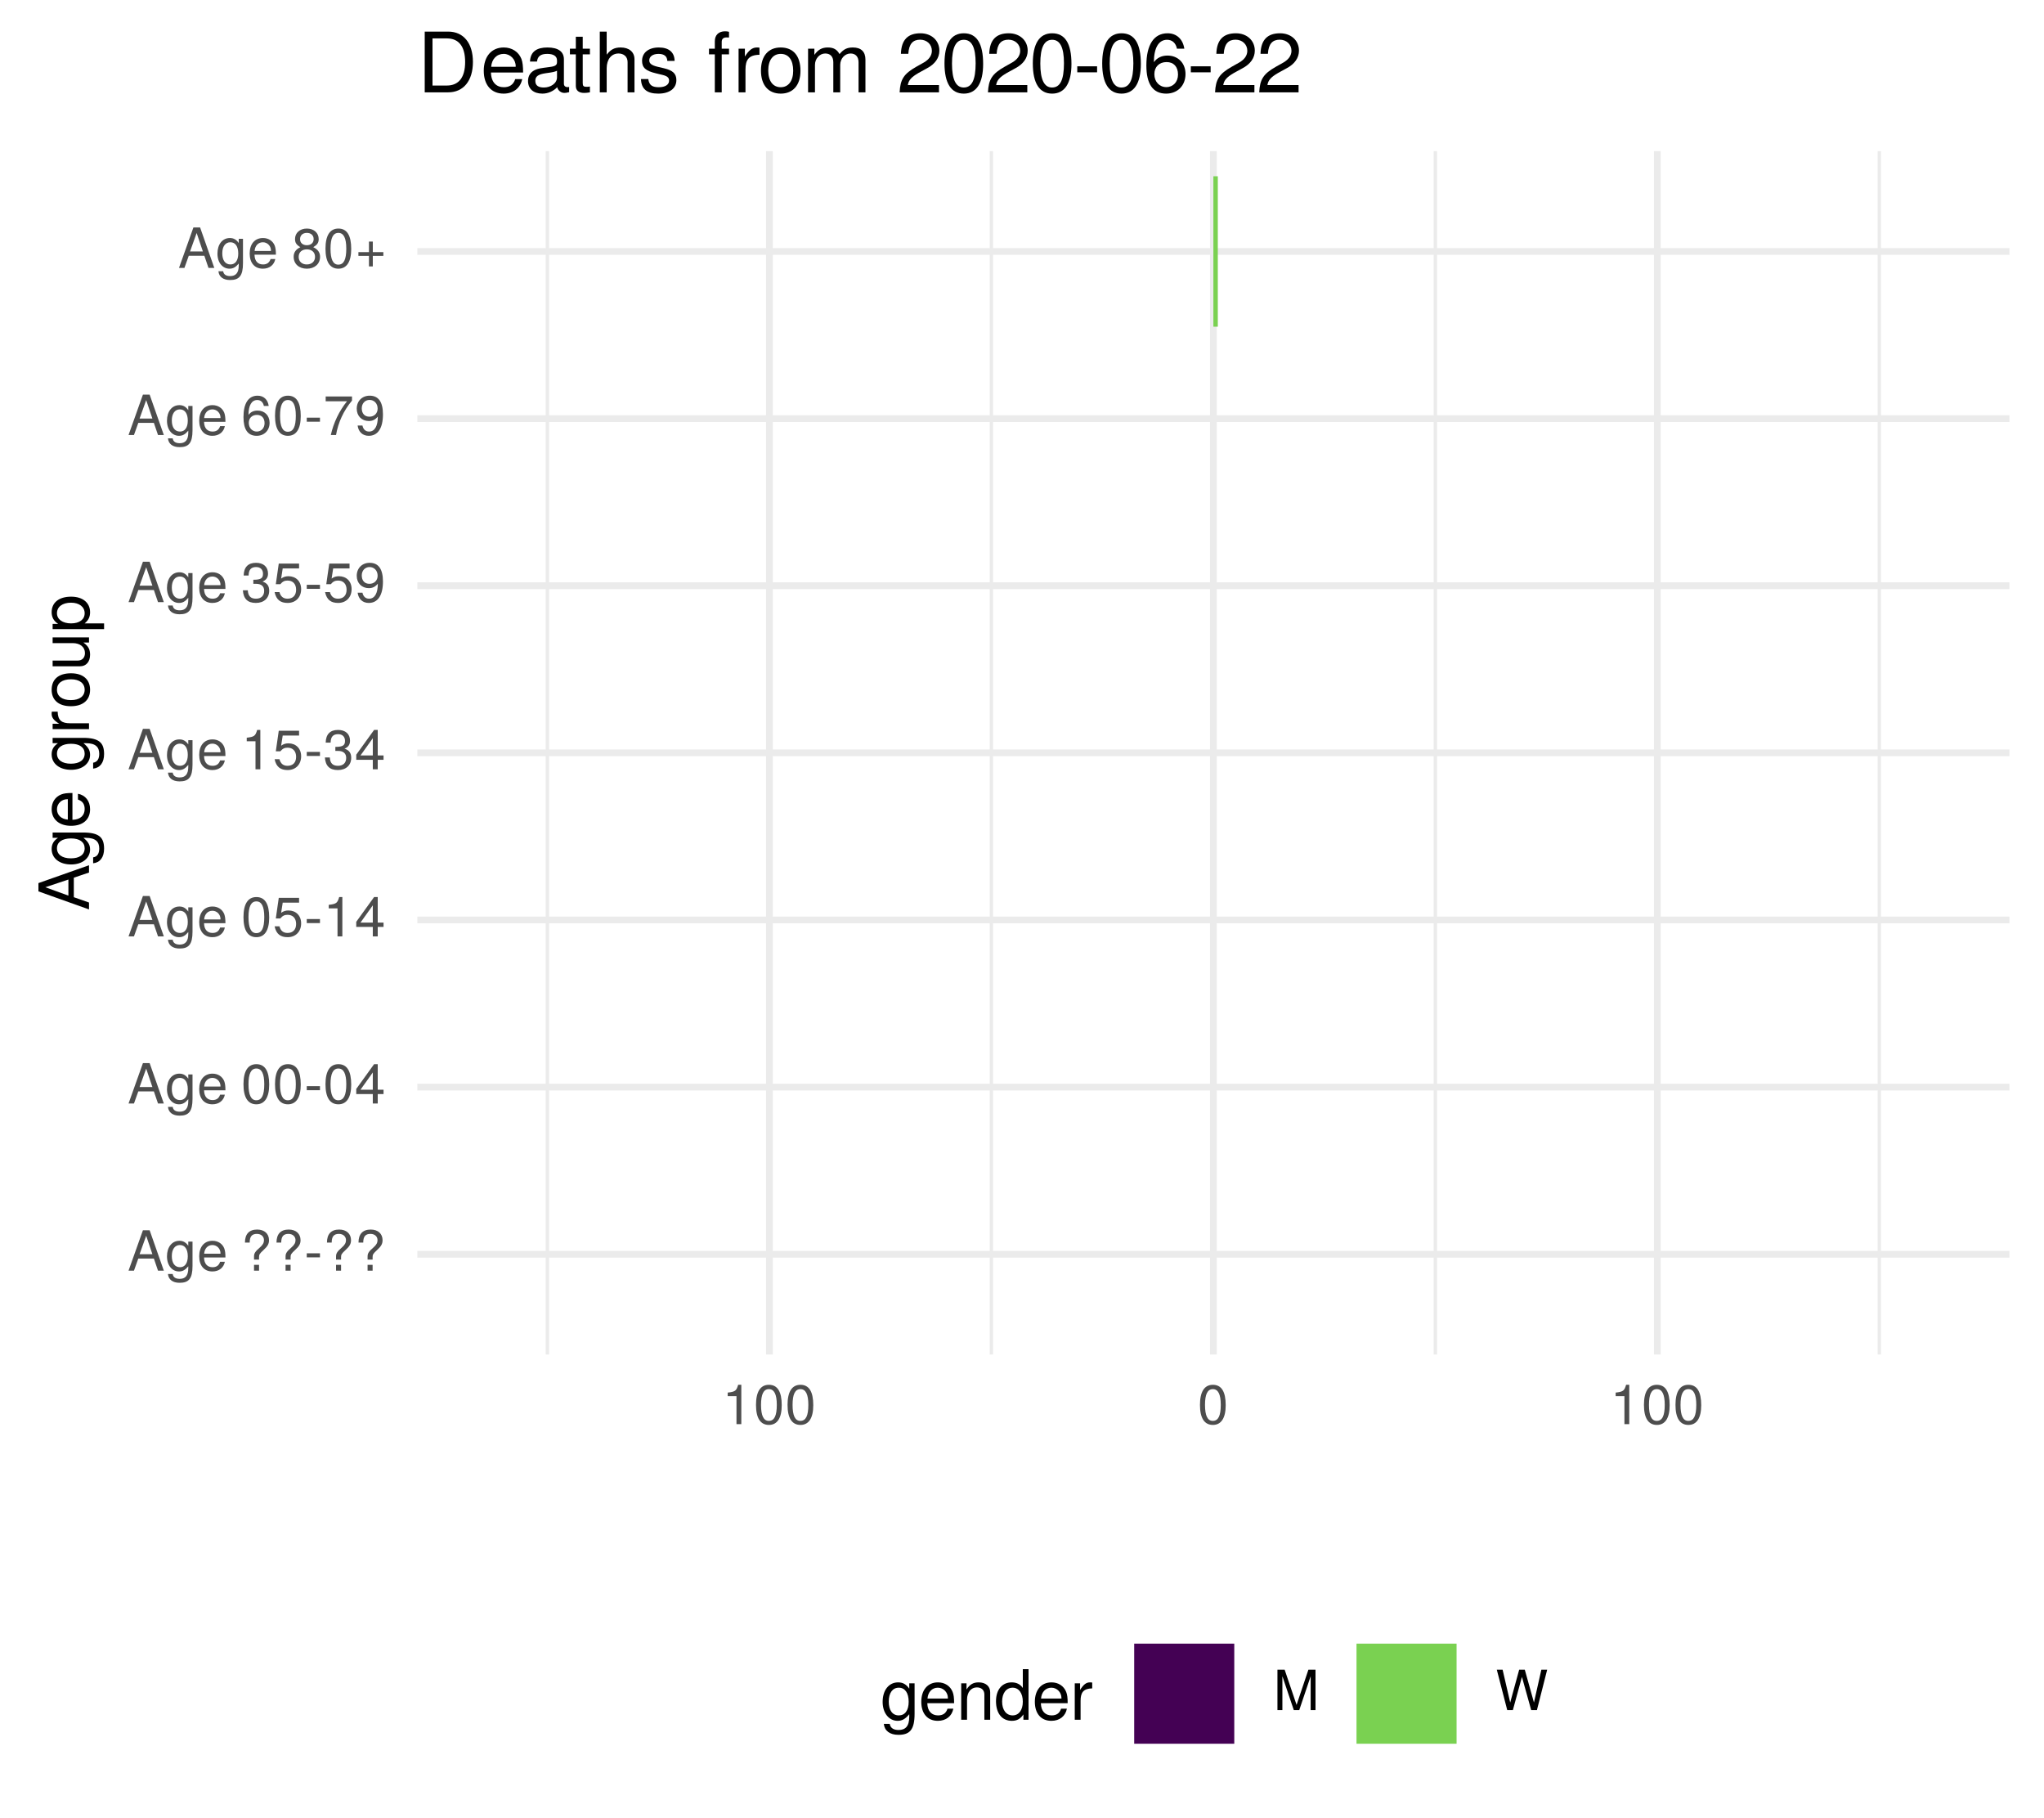
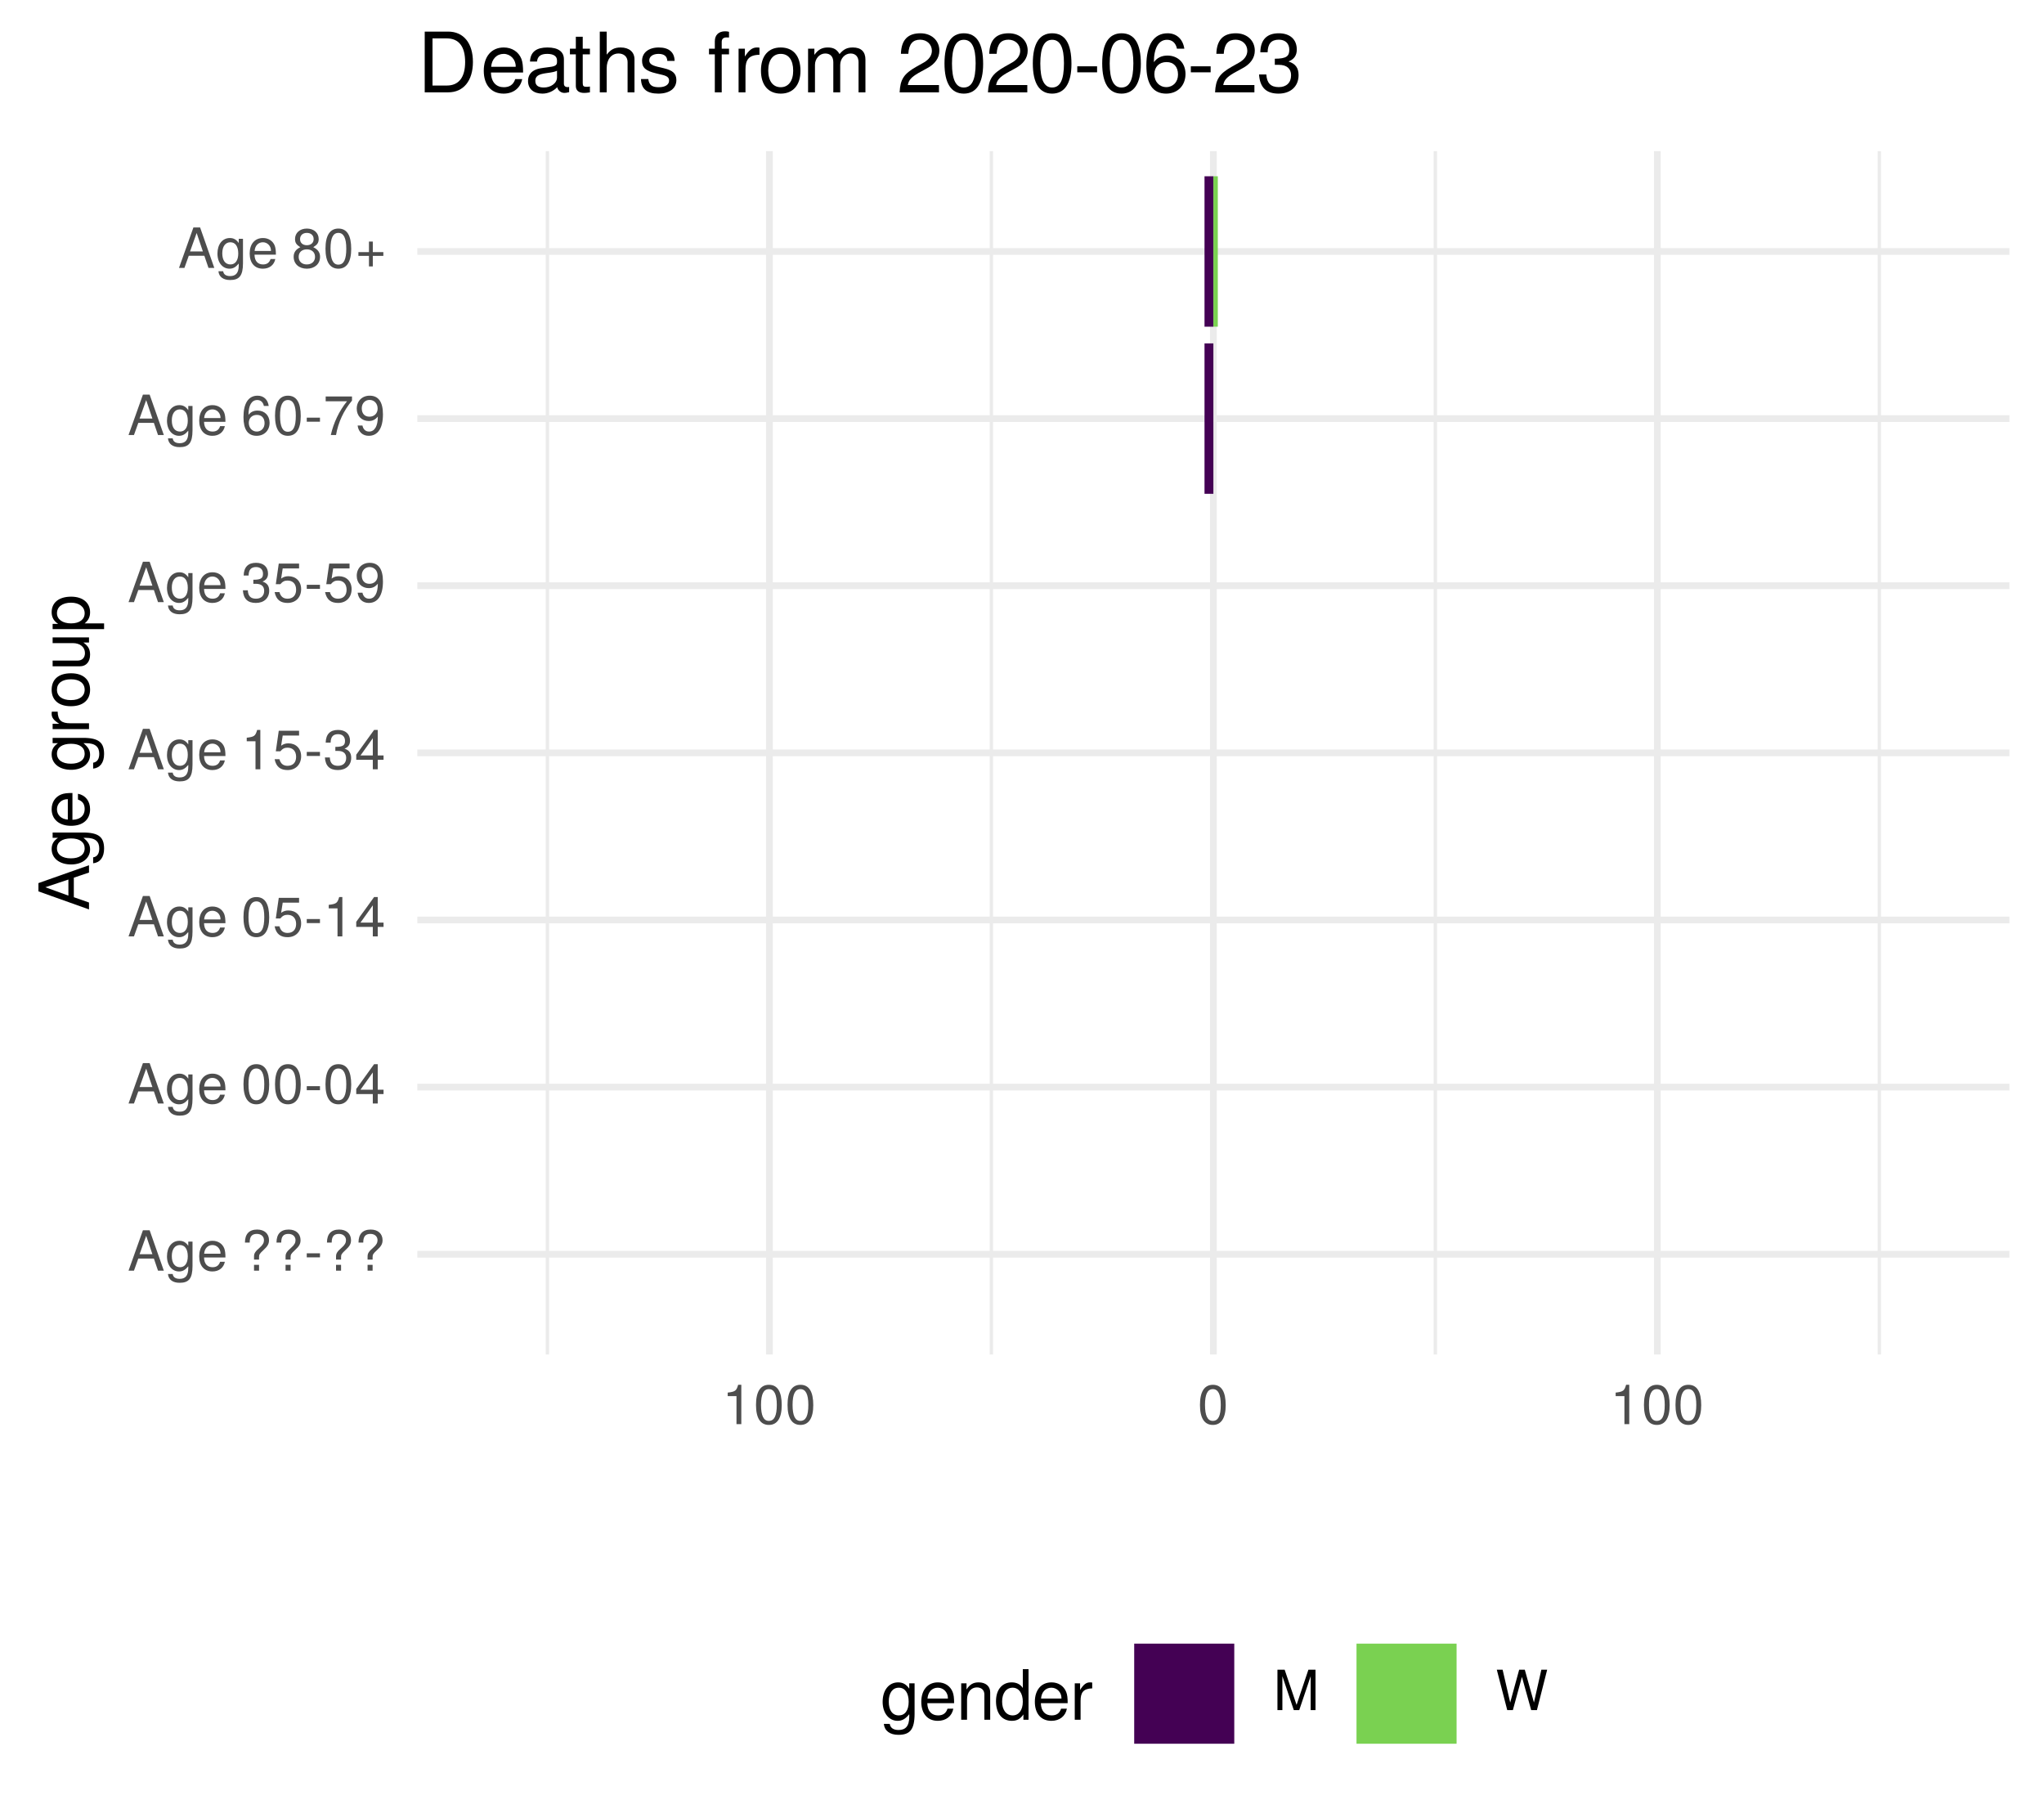
<svg xmlns="http://www.w3.org/2000/svg" xmlns:xlink="http://www.w3.org/1999/xlink" width="324pt" height="288pt" viewBox="0 0 324 288" version="1.1">
  <defs>
    <g>
      <symbol overflow="visible" id="glyph0-0">
        <path style="stroke:none;" d="" />
      </symbol>
      <symbol overflow="visible" id="glyph0-1">
        <path style="stroke:none;" d="M 5.75 0 L 3.5 -6.406 L 2.438 -6.406 L 0.156 0 L 1.016 0 L 1.703 -1.922 L 4.172 -1.922 L 4.828 0 Z M 3.938 -2.609 L 1.906 -2.609 L 2.953 -5.531 Z M 3.938 -2.609 " />
      </symbol>
      <symbol overflow="visible" id="glyph0-2">
        <path style="stroke:none;" d="M 4.297 -0.75 L 4.297 -4.609 L 3.625 -4.609 L 3.625 -3.938 C 3.25 -4.484 2.812 -4.734 2.219 -4.734 C 1.047 -4.734 0.25 -3.75 0.25 -2.266 C 0.25 -0.812 1.078 0.125 2.156 0.125 C 2.734 0.125 3.141 -0.109 3.625 -0.688 L 3.625 -0.391 C 3.625 0.828 3.125 1.297 2.266 1.297 C 1.688 1.297 1.234 1.094 1.156 0.531 L 0.406 0.531 C 0.484 1.406 1.156 1.922 2.25 1.922 C 3.688 1.922 4.297 1.281 4.297 -0.75 Z M 3.547 -2.281 C 3.547 -1.172 3.078 -0.547 2.312 -0.547 C 1.5 -0.547 1.016 -1.188 1.016 -2.312 C 1.016 -3.406 1.516 -4.062 2.297 -4.062 C 3.094 -4.062 3.547 -3.391 3.547 -2.281 Z M 3.547 -2.281 " />
      </symbol>
      <symbol overflow="visible" id="glyph0-3">
        <path style="stroke:none;" d="M 4.516 -2.094 C 4.516 -2.766 4.453 -3.188 4.328 -3.531 C 4.031 -4.281 3.328 -4.734 2.469 -4.734 C 1.172 -4.734 0.359 -3.797 0.359 -2.281 C 0.359 -0.766 1.156 0.125 2.453 0.125 C 3.5 0.125 4.234 -0.469 4.422 -1.406 L 3.672 -1.406 C 3.469 -0.797 3.062 -0.547 2.469 -0.547 C 1.703 -0.547 1.141 -1.031 1.125 -2.094 Z M 3.734 -2.75 C 3.734 -2.75 3.734 -2.703 3.719 -2.688 L 1.141 -2.688 C 1.203 -3.516 1.719 -4.062 2.453 -4.062 C 3.172 -4.062 3.734 -3.469 3.734 -2.75 Z M 3.734 -2.75 " />
      </symbol>
      <symbol overflow="visible" id="glyph0-4">
        <path style="stroke:none;" d="" />
      </symbol>
      <symbol overflow="visible" id="glyph0-5">
        <path style="stroke:none;" d="M 4.422 -4.828 C 4.422 -5.859 3.688 -6.516 2.547 -6.516 C 1.281 -6.516 0.609 -5.812 0.609 -4.453 L 1.359 -4.453 C 1.359 -5.422 1.719 -5.828 2.5 -5.828 C 3.172 -5.828 3.625 -5.422 3.625 -4.828 C 3.625 -4.422 3.438 -4.078 2.969 -3.672 C 2.453 -3.203 2.453 -3.203 2.297 -3 C 2.109 -2.75 2.047 -2.547 2.047 -2.234 L 2.047 -1.75 L 2.844 -1.75 L 2.844 -2.156 C 2.844 -2.547 2.938 -2.703 3.531 -3.25 C 4.203 -3.859 4.422 -4.25 4.422 -4.828 Z M 2.844 0 L 2.844 -0.922 L 2.047 -0.922 L 2.047 0 Z M 2.844 0 " />
      </symbol>
      <symbol overflow="visible" id="glyph0-6">
        <path style="stroke:none;" d="M 2.5 -2.109 L 2.5 -2.75 L 0.406 -2.75 L 0.406 -2.109 Z M 2.5 -2.109 " />
      </symbol>
      <symbol overflow="visible" id="glyph0-7">
        <path style="stroke:none;" d="M 4.453 -3 C 4.453 -5.156 3.781 -6.234 2.422 -6.234 C 1.078 -6.234 0.375 -5.141 0.375 -3.047 C 0.375 -0.953 1.078 0.125 2.422 0.125 C 3.734 0.125 4.453 -0.953 4.453 -3 Z M 3.672 -3.062 C 3.672 -1.297 3.266 -0.516 2.406 -0.516 C 1.578 -0.516 1.172 -1.344 1.172 -3.047 C 1.172 -4.75 1.578 -5.547 2.422 -5.547 C 3.25 -5.547 3.672 -4.734 3.672 -3.062 Z M 3.672 -3.062 " />
      </symbol>
      <symbol overflow="visible" id="glyph0-8">
        <path style="stroke:none;" d="M 4.578 -1.5 L 4.578 -2.188 L 3.656 -2.188 L 3.656 -6.234 L 3.078 -6.234 L 0.25 -2.312 L 0.25 -1.5 L 2.875 -1.5 L 2.875 0 L 3.656 0 L 3.656 -1.5 Z M 2.875 -2.188 L 0.922 -2.188 L 2.875 -4.922 Z M 2.875 -2.188 " />
      </symbol>
      <symbol overflow="visible" id="glyph0-9">
        <path style="stroke:none;" d="M 4.516 -2.062 C 4.516 -3.297 3.688 -4.109 2.5 -4.109 C 2.062 -4.109 1.703 -4 1.344 -3.734 L 1.594 -5.344 L 4.188 -5.344 L 4.188 -6.109 L 0.969 -6.109 L 0.5 -2.844 L 1.219 -2.844 C 1.578 -3.266 1.875 -3.422 2.359 -3.422 C 3.188 -3.422 3.719 -2.891 3.719 -1.969 C 3.719 -1.062 3.203 -0.547 2.359 -0.547 C 1.688 -0.547 1.266 -0.891 1.078 -1.594 L 0.312 -1.594 C 0.562 -0.359 1.266 0.125 2.375 0.125 C 3.641 0.125 4.516 -0.75 4.516 -2.062 Z M 4.516 -2.062 " />
      </symbol>
      <symbol overflow="visible" id="glyph0-10">
        <path style="stroke:none;" d="M 3.047 0 L 3.047 -6.234 L 2.547 -6.234 C 2.266 -5.281 2.094 -5.141 0.891 -5 L 0.891 -4.438 L 2.281 -4.438 L 2.281 0 Z M 3.047 0 " />
      </symbol>
      <symbol overflow="visible" id="glyph0-11">
        <path style="stroke:none;" d="M 4.453 -1.812 C 4.453 -2.562 4.141 -3.016 3.391 -3.266 C 3.969 -3.5 4.266 -3.891 4.266 -4.516 C 4.266 -5.594 3.547 -6.234 2.359 -6.234 C 1.109 -6.234 0.438 -5.547 0.406 -4.219 L 1.188 -4.219 C 1.203 -5.141 1.578 -5.562 2.375 -5.562 C 3.062 -5.562 3.469 -5.156 3.469 -4.5 C 3.469 -3.828 3.188 -3.547 1.938 -3.547 L 1.938 -2.906 L 2.359 -2.906 C 3.219 -2.906 3.656 -2.5 3.656 -1.797 C 3.656 -1.016 3.172 -0.547 2.359 -0.547 C 1.516 -0.547 1.109 -0.969 1.062 -1.875 L 0.281 -1.875 C 0.375 -0.5 1.062 0.125 2.344 0.125 C 3.625 0.125 4.453 -0.641 4.453 -1.812 Z M 4.453 -1.812 " />
      </symbol>
      <symbol overflow="visible" id="glyph0-12">
        <path style="stroke:none;" d="M 4.484 -3.266 C 4.484 -5.219 3.797 -6.234 2.375 -6.234 C 1.188 -6.234 0.328 -5.391 0.328 -4.172 C 0.328 -3.016 1.125 -2.219 2.25 -2.219 C 2.844 -2.219 3.266 -2.438 3.672 -2.922 C 3.672 -1.406 3.172 -0.547 2.281 -0.547 C 1.734 -0.547 1.359 -0.891 1.234 -1.5 L 0.469 -1.5 C 0.609 -0.469 1.281 0.125 2.234 0.125 C 3.688 0.125 4.484 -1.109 4.484 -3.266 Z M 3.641 -4.188 C 3.641 -3.422 3.094 -2.906 2.344 -2.906 C 1.594 -2.906 1.125 -3.391 1.125 -4.234 C 1.125 -5.016 1.656 -5.562 2.359 -5.562 C 3.094 -5.562 3.641 -5 3.641 -4.188 Z M 3.641 -4.188 " />
      </symbol>
      <symbol overflow="visible" id="glyph0-13">
        <path style="stroke:none;" d="M 4.516 -1.938 C 4.516 -3.094 3.719 -3.875 2.609 -3.875 C 1.984 -3.875 1.5 -3.641 1.172 -3.188 C 1.172 -4.703 1.672 -5.547 2.562 -5.547 C 3.109 -5.547 3.484 -5.203 3.609 -4.609 L 4.375 -4.609 C 4.234 -5.625 3.562 -6.234 2.609 -6.234 C 1.156 -6.234 0.375 -5.016 0.375 -2.844 C 0.375 -0.891 1.047 0.125 2.469 0.125 C 3.656 0.125 4.516 -0.719 4.516 -1.938 Z M 3.719 -1.875 C 3.719 -1.094 3.188 -0.547 2.484 -0.547 C 1.766 -0.547 1.219 -1.125 1.219 -1.922 C 1.219 -2.688 1.734 -3.188 2.5 -3.188 C 3.25 -3.188 3.719 -2.703 3.719 -1.875 Z M 3.719 -1.875 " />
      </symbol>
      <symbol overflow="visible" id="glyph0-14">
        <path style="stroke:none;" d="M 4.578 -5.453 L 4.578 -6.109 L 0.406 -6.109 L 0.406 -5.344 L 3.781 -5.344 C 2.531 -3.781 1.656 -1.953 1.219 0 L 2.047 0 C 2.391 -2.016 3.266 -3.891 4.578 -5.453 Z M 4.578 -5.453 " />
      </symbol>
      <symbol overflow="visible" id="glyph0-15">
        <path style="stroke:none;" d="M 4.516 -1.766 C 4.516 -2.453 4.156 -2.938 3.438 -3.281 C 4.078 -3.672 4.297 -3.984 4.297 -4.578 C 4.297 -5.547 3.531 -6.234 2.422 -6.234 C 1.312 -6.234 0.547 -5.547 0.547 -4.578 C 0.547 -4 0.75 -3.672 1.391 -3.281 C 0.672 -2.938 0.328 -2.453 0.328 -1.766 C 0.328 -0.625 1.188 0.125 2.422 0.125 C 3.656 0.125 4.516 -0.625 4.516 -1.766 Z M 3.5 -4.562 C 3.5 -3.969 3.062 -3.594 2.422 -3.594 C 1.766 -3.594 1.344 -3.969 1.344 -4.562 C 1.344 -5.156 1.766 -5.547 2.422 -5.547 C 3.078 -5.547 3.5 -5.156 3.5 -4.562 Z M 3.719 -1.75 C 3.719 -1.016 3.188 -0.547 2.406 -0.547 C 1.641 -0.547 1.125 -1.016 1.125 -1.75 C 1.125 -2.484 1.641 -2.938 2.422 -2.938 C 3.188 -2.938 3.719 -2.484 3.719 -1.75 Z M 3.719 -1.75 " />
      </symbol>
      <symbol overflow="visible" id="glyph0-16">
        <path style="stroke:none;" d="M 4.547 -1.906 L 4.547 -2.5 L 2.875 -2.5 L 2.875 -4.172 L 2.266 -4.172 L 2.266 -2.5 L 0.594 -2.5 L 0.594 -1.906 L 2.266 -1.906 L 2.266 -0.234 L 2.875 -0.234 L 2.875 -1.906 Z M 4.547 -1.906 " />
      </symbol>
      <symbol overflow="visible" id="glyph0-17">
        <path style="stroke:none;" d="M 6.688 0 L 6.688 -6.406 L 5.562 -6.406 L 3.688 -0.828 L 1.797 -6.406 L 0.656 -6.406 L 0.656 0 L 1.438 0 L 1.438 -5.375 L 3.25 0 L 4.109 0 L 5.922 -5.375 L 5.922 0 Z M 6.688 0 " />
      </symbol>
      <symbol overflow="visible" id="glyph0-18">
        <path style="stroke:none;" d="M 8.172 -6.406 L 7.25 -6.406 L 6.078 -1.203 L 4.625 -6.406 L 3.734 -6.406 L 2.312 -1.203 L 1.109 -6.406 L 0.188 -6.406 L 1.844 0 L 2.734 0 L 4.172 -5.266 L 5.641 0 L 6.547 0 Z M 8.172 -6.406 " />
      </symbol>
      <symbol overflow="visible" id="glyph1-0">
        <path style="stroke:none;" d="" />
      </symbol>
      <symbol overflow="visible" id="glyph1-1">
        <path style="stroke:none;" d="M 0 -7.188 L -8.016 -4.359 L -8.016 -3.047 L 0 -0.188 L 0 -1.281 L -2.406 -2.125 L -2.406 -5.219 L 0 -6.031 Z M -3.266 -4.922 L -3.266 -2.375 L -6.922 -3.703 Z M -3.266 -4.922 " />
      </symbol>
      <symbol overflow="visible" id="glyph1-2">
        <path style="stroke:none;" d="M -0.953 -5.375 L -5.766 -5.375 L -5.766 -4.531 L -4.922 -4.531 C -5.609 -4.062 -5.922 -3.516 -5.922 -2.766 C -5.922 -1.312 -4.703 -0.312 -2.828 -0.312 C -1.016 -0.312 0.172 -1.344 0.172 -2.688 C 0.172 -3.422 -0.141 -3.922 -0.875 -4.531 L -0.484 -4.531 C 1.047 -4.531 1.625 -3.906 1.625 -2.844 C 1.625 -2.109 1.359 -1.547 0.656 -1.438 L 0.656 -0.5 C 1.75 -0.609 2.391 -1.453 2.391 -2.812 C 2.391 -4.609 1.594 -5.375 -0.953 -5.375 Z M -2.844 -4.438 C -1.469 -4.438 -0.688 -3.844 -0.688 -2.875 C -0.688 -1.875 -1.484 -1.281 -2.875 -1.281 C -4.266 -1.281 -5.078 -1.891 -5.078 -2.875 C -5.078 -3.859 -4.25 -4.438 -2.844 -4.438 Z M -2.844 -4.438 " />
      </symbol>
      <symbol overflow="visible" id="glyph1-3">
        <path style="stroke:none;" d="M -2.625 -5.641 C -3.453 -5.641 -3.984 -5.578 -4.406 -5.406 C -5.359 -5.031 -5.922 -4.156 -5.922 -3.078 C -5.922 -1.469 -4.734 -0.438 -2.844 -0.438 C -0.953 -0.438 0.172 -1.438 0.172 -3.062 C 0.172 -4.375 -0.578 -5.297 -1.75 -5.516 L -1.75 -4.594 C -0.984 -4.344 -0.688 -3.828 -0.688 -3.094 C -0.688 -2.141 -1.297 -1.422 -2.625 -1.391 Z M -3.438 -4.656 C -3.438 -4.656 -3.391 -4.656 -3.359 -4.656 L -3.359 -1.422 C -4.391 -1.5 -5.078 -2.141 -5.078 -3.062 C -5.078 -3.969 -4.328 -4.656 -3.438 -4.656 Z M -3.438 -4.656 " />
      </symbol>
      <symbol overflow="visible" id="glyph1-4">
        <path style="stroke:none;" d="" />
      </symbol>
      <symbol overflow="visible" id="glyph1-5">
        <path style="stroke:none;" d="M -4.969 -3.531 L -5.891 -3.531 C -5.922 -3.375 -5.922 -3.297 -5.922 -3.172 C -5.922 -2.578 -5.578 -2.141 -4.719 -1.609 L -5.766 -1.609 L -5.766 -0.766 L 0 -0.766 L 0 -1.688 L -2.984 -1.688 C -4.297 -1.688 -4.938 -2.109 -4.969 -3.531 Z M -4.969 -3.531 " />
      </symbol>
      <symbol overflow="visible" id="glyph1-6">
        <path style="stroke:none;" d="M -2.844 -5.609 C -4.828 -5.609 -5.922 -4.656 -5.922 -2.984 C -5.922 -1.375 -4.812 -0.391 -2.875 -0.391 C -0.953 -0.391 0.172 -1.359 0.172 -3 C 0.172 -4.625 -0.953 -5.609 -2.844 -5.609 Z M -2.844 -4.656 C -1.5 -4.656 -0.688 -4.016 -0.688 -3 C -0.688 -1.984 -1.484 -1.359 -2.875 -1.359 C -4.266 -1.359 -5.078 -1.984 -5.078 -3 C -5.078 -4.031 -4.281 -4.656 -2.844 -4.656 Z M -2.844 -4.656 " />
      </symbol>
      <symbol overflow="visible" id="glyph1-7">
        <path style="stroke:none;" d="M 0 -5.297 L -5.766 -5.297 L -5.766 -4.391 L -2.578 -4.391 C -1.406 -4.391 -0.641 -3.766 -0.641 -2.812 C -0.641 -2.094 -1.078 -1.625 -1.766 -1.625 L -5.766 -1.625 L -5.766 -0.719 L -1.406 -0.719 C -0.453 -0.719 0.172 -1.438 0.172 -2.547 C 0.172 -3.406 -0.125 -3.938 -0.891 -4.484 L 0 -4.484 Z M 0 -5.297 " />
      </symbol>
      <symbol overflow="visible" id="glyph1-8">
        <path style="stroke:none;" d="M -2.828 -5.75 C -4.766 -5.75 -5.922 -4.812 -5.922 -3.281 C -5.922 -2.5 -5.578 -1.875 -4.891 -1.438 L -5.766 -1.438 L -5.766 -0.609 L 2.391 -0.609 L 2.391 -1.516 L -0.688 -1.516 C -0.094 -2 0.172 -2.547 0.172 -3.281 C 0.172 -4.781 -0.984 -5.75 -2.828 -5.75 Z M -2.844 -4.797 C -1.547 -4.797 -0.688 -4.125 -0.688 -3.125 C -0.688 -2.156 -1.484 -1.516 -2.844 -1.516 C -4.188 -1.516 -5.078 -2.156 -5.078 -3.125 C -5.078 -4.141 -4.219 -4.797 -2.844 -4.797 Z M -2.844 -4.797 " />
      </symbol>
      <symbol overflow="visible" id="glyph2-0">
        <path style="stroke:none;" d="" />
      </symbol>
      <symbol overflow="visible" id="glyph2-1">
        <path style="stroke:none;" d="M 5.375 -0.953 L 5.375 -5.766 L 4.531 -5.766 L 4.531 -4.922 C 4.062 -5.609 3.516 -5.922 2.766 -5.922 C 1.312 -5.922 0.312 -4.703 0.312 -2.828 C 0.312 -1.016 1.344 0.172 2.688 0.172 C 3.422 0.172 3.922 -0.141 4.531 -0.875 L 4.531 -0.484 C 4.531 1.047 3.906 1.625 2.844 1.625 C 2.109 1.625 1.547 1.359 1.438 0.656 L 0.5 0.656 C 0.609 1.75 1.453 2.391 2.812 2.391 C 4.609 2.391 5.375 1.594 5.375 -0.953 Z M 4.438 -2.844 C 4.438 -1.469 3.844 -0.688 2.875 -0.688 C 1.875 -0.688 1.281 -1.484 1.281 -2.875 C 1.281 -4.266 1.891 -5.078 2.875 -5.078 C 3.859 -5.078 4.438 -4.25 4.438 -2.844 Z M 4.438 -2.844 " />
      </symbol>
      <symbol overflow="visible" id="glyph2-2">
        <path style="stroke:none;" d="M 5.641 -2.625 C 5.641 -3.453 5.578 -3.984 5.406 -4.406 C 5.031 -5.359 4.156 -5.922 3.078 -5.922 C 1.469 -5.922 0.438 -4.734 0.438 -2.844 C 0.438 -0.953 1.438 0.172 3.062 0.172 C 4.375 0.172 5.297 -0.578 5.516 -1.75 L 4.594 -1.75 C 4.344 -0.984 3.828 -0.688 3.094 -0.688 C 2.141 -0.688 1.422 -1.297 1.391 -2.625 Z M 4.656 -3.438 C 4.656 -3.438 4.656 -3.391 4.656 -3.359 L 1.422 -3.359 C 1.5 -4.391 2.141 -5.078 3.062 -5.078 C 3.969 -5.078 4.656 -4.328 4.656 -3.438 Z M 4.656 -3.438 " />
      </symbol>
      <symbol overflow="visible" id="glyph2-3">
        <path style="stroke:none;" d="M 5.359 0 L 5.359 -4.359 C 5.359 -5.312 4.641 -5.922 3.531 -5.922 C 2.672 -5.922 2.125 -5.594 1.609 -4.797 L 1.609 -5.766 L 0.766 -5.766 L 0.766 0 L 1.688 0 L 1.688 -3.172 C 1.688 -4.359 2.328 -5.125 3.25 -5.125 C 3.984 -5.125 4.438 -4.688 4.438 -4 L 4.438 0 Z M 5.359 0 " />
      </symbol>
      <symbol overflow="visible" id="glyph2-4">
        <path style="stroke:none;" d="M 5.438 0 L 5.438 -8.016 L 4.531 -8.016 L 4.531 -5.031 C 4.141 -5.625 3.531 -5.922 2.766 -5.922 C 1.266 -5.922 0.281 -4.781 0.281 -2.938 C 0.281 -0.984 1.25 0.172 2.797 0.172 C 3.594 0.172 4.141 -0.125 4.625 -0.844 L 4.625 0 Z M 4.531 -2.859 C 4.531 -1.531 3.891 -0.688 2.922 -0.688 C 1.906 -0.688 1.25 -1.547 1.25 -2.875 C 1.25 -4.219 1.906 -5.078 2.922 -5.078 C 3.906 -5.078 4.531 -4.188 4.531 -2.859 Z M 4.531 -2.859 " />
      </symbol>
      <symbol overflow="visible" id="glyph2-5">
        <path style="stroke:none;" d="M 3.531 -4.969 L 3.531 -5.891 C 3.375 -5.922 3.297 -5.922 3.172 -5.922 C 2.578 -5.922 2.141 -5.578 1.609 -4.719 L 1.609 -5.766 L 0.766 -5.766 L 0.766 0 L 1.688 0 L 1.688 -2.984 C 1.688 -4.297 2.109 -4.938 3.531 -4.969 Z M 3.531 -4.969 " />
      </symbol>
      <symbol overflow="visible" id="glyph3-0">
        <path style="stroke:none;" d="" />
      </symbol>
      <symbol overflow="visible" id="glyph3-1">
        <path style="stroke:none;" d="M 8.812 -4.812 C 8.812 -7.797 7.328 -9.625 4.891 -9.625 L 1.172 -9.625 L 1.172 0 L 4.891 0 C 7.312 0 8.812 -1.828 8.812 -4.812 Z M 7.578 -4.812 C 7.578 -2.375 6.578 -1.078 4.672 -1.078 L 2.406 -1.078 L 2.406 -8.547 L 4.672 -8.547 C 6.578 -8.547 7.578 -7.266 7.578 -4.812 Z M 7.578 -4.812 " />
      </symbol>
      <symbol overflow="visible" id="glyph3-2">
        <path style="stroke:none;" d="M 6.766 -3.141 C 6.766 -4.141 6.688 -4.781 6.5 -5.297 C 6.047 -6.438 4.984 -7.109 3.703 -7.109 C 1.766 -7.109 0.531 -5.688 0.531 -3.422 C 0.531 -1.156 1.734 0.203 3.672 0.203 C 5.25 0.203 6.344 -0.703 6.625 -2.094 L 5.516 -2.094 C 5.219 -1.188 4.594 -0.812 3.703 -0.812 C 2.562 -0.812 1.703 -1.562 1.672 -3.141 Z M 5.594 -4.125 C 5.594 -4.125 5.594 -4.062 5.578 -4.047 L 1.703 -4.047 C 1.797 -5.266 2.578 -6.094 3.688 -6.094 C 4.766 -6.094 5.594 -5.203 5.594 -4.125 Z M 5.594 -4.125 " />
      </symbol>
      <symbol overflow="visible" id="glyph3-3">
        <path style="stroke:none;" d="M 7.062 -0.031 L 7.062 -0.859 C 6.938 -0.828 6.891 -0.828 6.828 -0.828 C 6.438 -0.828 6.234 -1.031 6.234 -1.375 L 6.234 -5.234 C 6.234 -6.453 5.328 -7.109 3.625 -7.109 C 1.953 -7.109 0.922 -6.469 0.859 -4.875 L 1.969 -4.875 C 2.062 -5.719 2.562 -6.094 3.594 -6.094 C 4.578 -6.094 5.141 -5.734 5.141 -5.062 L 5.141 -4.781 C 5.141 -4.312 4.859 -4.125 3.984 -4.016 C 2.422 -3.812 2.188 -3.766 1.766 -3.594 C 0.969 -3.266 0.547 -2.641 0.547 -1.797 C 0.547 -0.547 1.422 0.203 2.828 0.203 C 3.703 0.203 4.562 -0.172 5.172 -0.812 C 5.297 -0.297 5.766 0.094 6.312 0.094 C 6.531 0.094 6.703 0.062 7.062 -0.031 Z M 5.141 -2.391 C 5.141 -1.406 4.125 -0.766 3.062 -0.766 C 2.203 -0.766 1.703 -1.062 1.703 -1.828 C 1.703 -2.547 2.188 -2.859 3.359 -3.031 C 4.531 -3.188 4.766 -3.25 5.141 -3.422 Z M 5.141 -2.391 " />
      </symbol>
      <symbol overflow="visible" id="glyph3-4">
        <path style="stroke:none;" d="M 3.359 0 L 3.359 -0.922 C 3.203 -0.891 3.031 -0.875 2.828 -0.875 C 2.344 -0.875 2.219 -1 2.219 -1.484 L 2.219 -6.016 L 3.359 -6.016 L 3.359 -6.922 L 2.219 -6.922 L 2.219 -8.812 L 1.125 -8.812 L 1.125 -6.922 L 0.188 -6.922 L 0.188 -6.016 L 1.125 -6.016 L 1.125 -1 C 1.125 -0.297 1.594 0.094 2.453 0.094 C 2.719 0.094 2.984 0.062 3.359 0 Z M 3.359 0 " />
      </symbol>
      <symbol overflow="visible" id="glyph3-5">
        <path style="stroke:none;" d="M 6.422 0 L 6.422 -5.234 C 6.422 -6.391 5.578 -7.109 4.234 -7.109 C 3.266 -7.109 2.672 -6.812 2.016 -5.969 L 2.016 -9.625 L 0.922 -9.625 L 0.922 0 L 2.016 0 L 2.016 -3.812 C 2.016 -5.234 2.766 -6.156 3.891 -6.156 C 4.672 -6.156 5.328 -5.703 5.328 -4.797 L 5.328 0 Z M 6.422 0 " />
      </symbol>
      <symbol overflow="visible" id="glyph3-6">
        <path style="stroke:none;" d="M 6.062 -1.938 C 6.062 -2.969 5.484 -3.484 4.109 -3.812 L 3.047 -4.062 C 2.156 -4.281 1.766 -4.562 1.766 -5.062 C 1.766 -5.688 2.344 -6.094 3.234 -6.094 C 4.125 -6.094 4.594 -5.719 4.625 -4.984 L 5.781 -4.984 C 5.766 -6.344 4.875 -7.109 3.281 -7.109 C 1.656 -7.109 0.625 -6.281 0.625 -5 C 0.625 -3.922 1.172 -3.406 2.812 -3.016 L 3.844 -2.766 C 4.609 -2.578 4.906 -2.344 4.906 -1.844 C 4.906 -1.203 4.266 -0.812 3.297 -0.812 C 2.312 -0.812 1.75 -1.062 1.609 -2.109 L 0.453 -2.109 C 0.5 -0.516 1.406 0.203 3.203 0.203 C 4.953 0.203 6.062 -0.609 6.062 -1.938 Z M 6.062 -1.938 " />
      </symbol>
      <symbol overflow="visible" id="glyph3-7">
        <path style="stroke:none;" d="" />
      </symbol>
      <symbol overflow="visible" id="glyph3-8">
        <path style="stroke:none;" d="M 3.406 -6.016 L 3.406 -6.922 L 2.25 -6.922 L 2.25 -8 C 2.25 -8.469 2.516 -8.703 3.031 -8.703 C 3.109 -8.703 3.156 -8.703 3.406 -8.688 L 3.406 -9.594 C 3.156 -9.656 3.016 -9.672 2.781 -9.672 C 1.766 -9.672 1.156 -9.078 1.156 -8.094 L 1.156 -6.922 L 0.234 -6.922 L 0.234 -6.016 L 1.156 -6.016 L 1.156 0 L 2.25 0 L 2.25 -6.016 Z M 3.406 -6.016 " />
      </symbol>
      <symbol overflow="visible" id="glyph3-9">
        <path style="stroke:none;" d="M 4.234 -5.953 L 4.234 -7.078 C 4.047 -7.109 3.969 -7.109 3.812 -7.109 C 3.109 -7.109 2.562 -6.688 1.922 -5.672 L 1.922 -6.922 L 0.922 -6.922 L 0.922 0 L 2.016 0 L 2.016 -3.594 C 2.016 -5.156 2.531 -5.922 4.234 -5.953 Z M 4.234 -5.953 " />
      </symbol>
      <symbol overflow="visible" id="glyph3-10">
        <path style="stroke:none;" d="M 6.734 -3.406 C 6.734 -5.797 5.578 -7.109 3.594 -7.109 C 1.656 -7.109 0.469 -5.781 0.469 -3.453 C 0.469 -1.141 1.641 0.203 3.609 0.203 C 5.547 0.203 6.734 -1.141 6.734 -3.406 Z M 5.578 -3.422 C 5.578 -1.797 4.812 -0.812 3.609 -0.812 C 2.375 -0.812 1.625 -1.781 1.625 -3.453 C 1.625 -5.125 2.375 -6.094 3.609 -6.094 C 4.844 -6.094 5.578 -5.141 5.578 -3.422 Z M 5.578 -3.422 " />
      </symbol>
      <symbol overflow="visible" id="glyph3-11">
        <path style="stroke:none;" d="M 10.031 0 L 10.031 -5.188 C 10.031 -6.438 9.344 -7.109 8.047 -7.109 C 7.125 -7.109 6.578 -6.844 5.922 -6.062 C 5.516 -6.797 4.969 -7.109 4.062 -7.109 C 3.141 -7.109 2.531 -6.766 1.938 -5.938 L 1.938 -6.922 L 0.938 -6.922 L 0.938 0 L 2.031 0 L 2.031 -4.344 C 2.031 -5.344 2.766 -6.156 3.656 -6.156 C 4.469 -6.156 4.938 -5.656 4.938 -4.766 L 4.938 0 L 6.031 0 L 6.031 -4.344 C 6.031 -5.344 6.766 -6.156 7.672 -6.156 C 8.469 -6.156 8.938 -5.641 8.938 -4.766 L 8.938 0 Z M 10.031 0 " />
      </symbol>
      <symbol overflow="visible" id="glyph3-12">
        <path style="stroke:none;" d="M 6.75 -6.609 C 6.75 -8.203 5.516 -9.359 3.75 -9.359 C 1.828 -9.359 0.719 -8.391 0.656 -6.109 L 1.828 -6.109 C 1.922 -7.688 2.562 -8.344 3.703 -8.344 C 4.766 -8.344 5.562 -7.594 5.562 -6.594 C 5.562 -5.844 5.125 -5.219 4.297 -4.734 L 3.078 -4.047 C 1.125 -2.938 0.547 -2.062 0.453 0 L 6.688 0 L 6.688 -1.156 L 1.75 -1.156 C 1.875 -1.922 2.297 -2.406 3.453 -3.078 L 4.766 -3.797 C 6.078 -4.484 6.75 -5.469 6.75 -6.609 Z M 6.75 -6.609 " />
      </symbol>
      <symbol overflow="visible" id="glyph3-13">
        <path style="stroke:none;" d="M 6.688 -4.5 C 6.688 -7.75 5.672 -9.359 3.625 -9.359 C 1.609 -9.359 0.562 -7.719 0.562 -4.578 C 0.562 -1.422 1.625 0.203 3.625 0.203 C 5.609 0.203 6.688 -1.422 6.688 -4.5 Z M 5.5 -4.609 C 5.5 -1.953 4.891 -0.766 3.609 -0.766 C 2.375 -0.766 1.75 -2 1.75 -4.562 C 1.75 -7.125 2.375 -8.328 3.625 -8.328 C 4.891 -8.328 5.5 -7.109 5.5 -4.609 Z M 5.5 -4.609 " />
      </symbol>
      <symbol overflow="visible" id="glyph3-14">
        <path style="stroke:none;" d="M 3.75 -3.172 L 3.75 -4.125 L 0.609 -4.125 L 0.609 -3.172 Z M 3.75 -3.172 " />
      </symbol>
      <symbol overflow="visible" id="glyph3-15">
        <path style="stroke:none;" d="M 6.766 -2.906 C 6.766 -4.641 5.578 -5.828 3.906 -5.828 C 2.984 -5.828 2.25 -5.469 1.75 -4.781 C 1.766 -7.062 2.516 -8.328 3.844 -8.328 C 4.656 -8.328 5.234 -7.812 5.406 -6.922 L 6.578 -6.922 C 6.344 -8.453 5.344 -9.359 3.922 -9.359 C 1.75 -9.359 0.562 -7.531 0.562 -4.266 C 0.562 -1.344 1.578 0.203 3.703 0.203 C 5.5 0.203 6.766 -1.062 6.766 -2.906 Z M 5.578 -2.812 C 5.578 -1.641 4.797 -0.828 3.719 -0.828 C 2.641 -0.828 1.828 -1.672 1.828 -2.875 C 1.828 -4.047 2.609 -4.797 3.766 -4.797 C 4.891 -4.797 5.578 -4.062 5.578 -2.812 Z M 5.578 -2.812 " />
      </symbol>
+       <symbol overflow="visible" id="glyph3-16">
+         <path style="stroke:none;" d="M 6.688 -2.719 C 6.688 -3.859 6.219 -4.516 5.094 -4.891 C 5.969 -5.234 6.406 -5.844 6.406 -6.781 C 6.406 -8.391 5.328 -9.359 3.547 -9.359 C 1.656 -9.359 0.656 -8.328 0.625 -6.344 L 1.781 -6.344 C 1.812 -7.719 2.375 -8.344 3.562 -8.344 C 4.594 -8.344 5.219 -7.734 5.219 -6.75 C 5.219 -5.75 4.781 -5.328 2.922 -5.328 L 2.922 -4.359 L 3.547 -4.359 C 4.828 -4.359 5.5 -3.75 5.5 -2.703 C 5.5 -1.531 4.766 -0.828 3.547 -0.828 C 2.281 -0.828 1.656 -1.469 1.578 -2.828 L 0.422 -2.828 C 0.562 -0.734 1.594 0.203 3.516 0.203 C 5.438 0.203 6.688 -0.953 6.688 -2.719 Z M 6.688 -2.719 " />
+       </symbol>
    </g>
    <clipPath id="clip1">
      <path d="M 86 23.957 L 88 23.957 L 88 214.648 L 86 214.648 Z M 86 23.957 " />
    </clipPath>
    <clipPath id="clip2">
      <path d="M 156 23.957 L 158 23.957 L 158 214.648 L 156 214.648 Z M 156 23.957 " />
    </clipPath>
    <clipPath id="clip3">
      <path d="M 227 23.957 L 228 23.957 L 228 214.648 L 227 214.648 Z M 227 23.957 " />
    </clipPath>
    <clipPath id="clip4">
      <path d="M 297 23.957 L 299 23.957 L 299 214.648 L 297 214.648 Z M 297 23.957 " />
    </clipPath>
    <clipPath id="clip5">
      <path d="M 66.152 198 L 318.523 198 L 318.523 200 L 66.152 200 Z M 66.152 198 " />
    </clipPath>
    <clipPath id="clip6">
      <path d="M 66.152 171 L 318.523 171 L 318.523 173 L 66.152 173 Z M 66.152 171 " />
    </clipPath>
    <clipPath id="clip7">
      <path d="M 66.152 145 L 318.523 145 L 318.523 147 L 66.152 147 Z M 66.152 145 " />
    </clipPath>
    <clipPath id="clip8">
      <path d="M 66.152 118 L 318.523 118 L 318.523 120 L 66.152 120 Z M 66.152 118 " />
    </clipPath>
    <clipPath id="clip9">
      <path d="M 66.152 92 L 318.523 92 L 318.523 94 L 66.152 94 Z M 66.152 92 " />
    </clipPath>
    <clipPath id="clip10">
      <path d="M 66.152 65 L 318.523 65 L 318.523 67 L 66.152 67 Z M 66.152 65 " />
    </clipPath>
    <clipPath id="clip11">
      <path d="M 66.152 39 L 318.523 39 L 318.523 41 L 66.152 41 Z M 66.152 39 " />
    </clipPath>
    <clipPath id="clip12">
      <path d="M 121 23.957 L 123 23.957 L 123 214.648 L 121 214.648 Z M 121 23.957 " />
    </clipPath>
    <clipPath id="clip13">
      <path d="M 191 23.957 L 193 23.957 L 193 214.648 L 191 214.648 Z M 191 23.957 " />
    </clipPath>
    <clipPath id="clip14">
      <path d="M 262 23.957 L 264 23.957 L 264 214.648 L 262 214.648 Z M 262 23.957 " />
    </clipPath>
  </defs>
-   <g id="surface2276">
+   <g id="surface2286">
    <rect x="0" y="0" width="324" height="288" style="fill:rgb(100%,100%,100%);fill-opacity:1;stroke:none;" />
    <g clip-path="url(#clip1)" clip-rule="nonzero">
      <path style="fill:none;stroke-width:0.533;stroke-linecap:butt;stroke-linejoin:round;stroke:rgb(92.157%,92.157%,92.157%);stroke-opacity:1;stroke-miterlimit:10;" d="M 86.77 214.652 L 86.77 23.957 " />
    </g>
    <g clip-path="url(#clip2)" clip-rule="nonzero">
      <path style="fill:none;stroke-width:0.533;stroke-linecap:butt;stroke-linejoin:round;stroke:rgb(92.157%,92.157%,92.157%);stroke-opacity:1;stroke-miterlimit:10;" d="M 157.148 214.652 L 157.148 23.957 " />
    </g>
    <g clip-path="url(#clip3)" clip-rule="nonzero">
      <path style="fill:none;stroke-width:0.533;stroke-linecap:butt;stroke-linejoin:round;stroke:rgb(92.157%,92.157%,92.157%);stroke-opacity:1;stroke-miterlimit:10;" d="M 227.523 214.652 L 227.523 23.957 " />
    </g>
    <g clip-path="url(#clip4)" clip-rule="nonzero">
      <path style="fill:none;stroke-width:0.533;stroke-linecap:butt;stroke-linejoin:round;stroke:rgb(92.157%,92.157%,92.157%);stroke-opacity:1;stroke-miterlimit:10;" d="M 297.898 214.652 L 297.898 23.957 " />
    </g>
    <g clip-path="url(#clip5)" clip-rule="nonzero">
      <path style="fill:none;stroke-width:1.067;stroke-linecap:butt;stroke-linejoin:round;stroke:rgb(92.157%,92.157%,92.157%);stroke-opacity:1;stroke-miterlimit:10;" d="M 66.152 198.762 L 318.52 198.762 " />
    </g>
    <g clip-path="url(#clip6)" clip-rule="nonzero">
      <path style="fill:none;stroke-width:1.067;stroke-linecap:butt;stroke-linejoin:round;stroke:rgb(92.157%,92.157%,92.157%);stroke-opacity:1;stroke-miterlimit:10;" d="M 66.152 172.273 L 318.52 172.273 " />
    </g>
    <g clip-path="url(#clip7)" clip-rule="nonzero">
      <path style="fill:none;stroke-width:1.067;stroke-linecap:butt;stroke-linejoin:round;stroke:rgb(92.157%,92.157%,92.157%);stroke-opacity:1;stroke-miterlimit:10;" d="M 66.152 145.789 L 318.52 145.789 " />
    </g>
    <g clip-path="url(#clip8)" clip-rule="nonzero">
      <path style="fill:none;stroke-width:1.067;stroke-linecap:butt;stroke-linejoin:round;stroke:rgb(92.157%,92.157%,92.157%);stroke-opacity:1;stroke-miterlimit:10;" d="M 66.152 119.305 L 318.52 119.305 " />
    </g>
    <g clip-path="url(#clip9)" clip-rule="nonzero">
      <path style="fill:none;stroke-width:1.067;stroke-linecap:butt;stroke-linejoin:round;stroke:rgb(92.157%,92.157%,92.157%);stroke-opacity:1;stroke-miterlimit:10;" d="M 66.152 92.82 L 318.52 92.82 " />
    </g>
    <g clip-path="url(#clip10)" clip-rule="nonzero">
      <path style="fill:none;stroke-width:1.067;stroke-linecap:butt;stroke-linejoin:round;stroke:rgb(92.157%,92.157%,92.157%);stroke-opacity:1;stroke-miterlimit:10;" d="M 66.152 66.336 L 318.52 66.336 " />
    </g>
    <g clip-path="url(#clip11)" clip-rule="nonzero">
      <path style="fill:none;stroke-width:1.067;stroke-linecap:butt;stroke-linejoin:round;stroke:rgb(92.157%,92.157%,92.157%);stroke-opacity:1;stroke-miterlimit:10;" d="M 66.152 39.852 L 318.52 39.852 " />
    </g>
    <g clip-path="url(#clip12)" clip-rule="nonzero">
      <path style="fill:none;stroke-width:1.067;stroke-linecap:butt;stroke-linejoin:round;stroke:rgb(92.157%,92.157%,92.157%);stroke-opacity:1;stroke-miterlimit:10;" d="M 121.961 214.652 L 121.961 23.957 " />
    </g>
    <g clip-path="url(#clip13)" clip-rule="nonzero">
      <path style="fill:none;stroke-width:1.067;stroke-linecap:butt;stroke-linejoin:round;stroke:rgb(92.157%,92.157%,92.157%);stroke-opacity:1;stroke-miterlimit:10;" d="M 192.336 214.652 L 192.336 23.957 " />
    </g>
    <g clip-path="url(#clip14)" clip-rule="nonzero">
      <path style="fill:none;stroke-width:1.067;stroke-linecap:butt;stroke-linejoin:round;stroke:rgb(92.157%,92.157%,92.157%);stroke-opacity:1;stroke-miterlimit:10;" d="M 262.711 214.652 L 262.711 23.957 " />
    </g>
+     <path style=" stroke:none;fill-rule:nonzero;fill:rgb(26.667%,0.392%,32.941%);fill-opacity:1;" d="M 190.93 78.254 L 192.336 78.254 L 192.336 54.418 L 190.93 54.418 Z M 190.93 78.254 " />
+     <path style=" stroke:none;fill-rule:nonzero;fill:rgb(26.667%,0.392%,32.941%);fill-opacity:1;" d="M 190.93 51.77 L 192.336 51.77 L 192.336 27.934 L 190.93 27.934 Z M 190.93 51.77 " />
    <path style=" stroke:none;fill-rule:nonzero;fill:rgb(47.843%,81.961%,31.765%);fill-opacity:1;" d="M 192.336 51.77 L 193.039 51.77 L 193.039 27.934 L 192.336 27.934 Z M 192.336 51.77 " />
    <g style="fill:rgb(30.196%,30.196%,30.196%);fill-opacity:1;">
      <use xlink:href="#glyph0-1" x="20.219" y="201.364" />
      <use xlink:href="#glyph0-2" x="26.219" y="201.364" />
      <use xlink:href="#glyph0-3" x="31.219" y="201.364" />
      <use xlink:href="#glyph0-4" x="36.219" y="201.364" />
      <use xlink:href="#glyph0-5" x="38.219" y="201.364" />
      <use xlink:href="#glyph0-5" x="43.219" y="201.364" />
      <use xlink:href="#glyph0-6" x="48.219" y="201.364" />
      <use xlink:href="#glyph0-5" x="51.219" y="201.364" />
      <use xlink:href="#glyph0-5" x="56.219" y="201.364" />
    </g>
    <g style="fill:rgb(30.196%,30.196%,30.196%);fill-opacity:1;">
      <use xlink:href="#glyph0-1" x="20.219" y="174.876" />
      <use xlink:href="#glyph0-2" x="26.219" y="174.876" />
      <use xlink:href="#glyph0-3" x="31.219" y="174.876" />
      <use xlink:href="#glyph0-4" x="36.219" y="174.876" />
      <use xlink:href="#glyph0-7" x="38.219" y="174.876" />
      <use xlink:href="#glyph0-7" x="43.219" y="174.876" />
      <use xlink:href="#glyph0-6" x="48.219" y="174.876" />
      <use xlink:href="#glyph0-7" x="51.219" y="174.876" />
      <use xlink:href="#glyph0-8" x="56.219" y="174.876" />
    </g>
    <g style="fill:rgb(30.196%,30.196%,30.196%);fill-opacity:1;">
      <use xlink:href="#glyph0-1" x="20.219" y="148.392" />
      <use xlink:href="#glyph0-2" x="26.219" y="148.392" />
      <use xlink:href="#glyph0-3" x="31.219" y="148.392" />
      <use xlink:href="#glyph0-4" x="36.219" y="148.392" />
      <use xlink:href="#glyph0-7" x="38.219" y="148.392" />
      <use xlink:href="#glyph0-9" x="43.219" y="148.392" />
      <use xlink:href="#glyph0-6" x="48.219" y="148.392" />
      <use xlink:href="#glyph0-10" x="51.219" y="148.392" />
      <use xlink:href="#glyph0-8" x="56.219" y="148.392" />
    </g>
    <g style="fill:rgb(30.196%,30.196%,30.196%);fill-opacity:1;">
      <use xlink:href="#glyph0-1" x="20.219" y="121.907" />
      <use xlink:href="#glyph0-2" x="26.219" y="121.907" />
      <use xlink:href="#glyph0-3" x="31.219" y="121.907" />
      <use xlink:href="#glyph0-4" x="36.219" y="121.907" />
      <use xlink:href="#glyph0-10" x="38.219" y="121.907" />
      <use xlink:href="#glyph0-9" x="43.219" y="121.907" />
      <use xlink:href="#glyph0-6" x="48.219" y="121.907" />
      <use xlink:href="#glyph0-11" x="51.219" y="121.907" />
      <use xlink:href="#glyph0-8" x="56.219" y="121.907" />
    </g>
    <g style="fill:rgb(30.196%,30.196%,30.196%);fill-opacity:1;">
      <use xlink:href="#glyph0-1" x="20.219" y="95.423" />
      <use xlink:href="#glyph0-2" x="26.219" y="95.423" />
      <use xlink:href="#glyph0-3" x="31.219" y="95.423" />
      <use xlink:href="#glyph0-4" x="36.219" y="95.423" />
      <use xlink:href="#glyph0-11" x="38.219" y="95.423" />
      <use xlink:href="#glyph0-9" x="43.219" y="95.423" />
      <use xlink:href="#glyph0-6" x="48.219" y="95.423" />
      <use xlink:href="#glyph0-9" x="51.219" y="95.423" />
      <use xlink:href="#glyph0-12" x="56.219" y="95.423" />
    </g>
    <g style="fill:rgb(30.196%,30.196%,30.196%);fill-opacity:1;">
      <use xlink:href="#glyph0-1" x="20.219" y="68.938" />
      <use xlink:href="#glyph0-2" x="26.219" y="68.938" />
      <use xlink:href="#glyph0-3" x="31.219" y="68.938" />
      <use xlink:href="#glyph0-4" x="36.219" y="68.938" />
      <use xlink:href="#glyph0-13" x="38.219" y="68.938" />
      <use xlink:href="#glyph0-7" x="43.219" y="68.938" />
      <use xlink:href="#glyph0-6" x="48.219" y="68.938" />
      <use xlink:href="#glyph0-14" x="51.219" y="68.938" />
      <use xlink:href="#glyph0-12" x="56.219" y="68.938" />
    </g>
    <g style="fill:rgb(30.196%,30.196%,30.196%);fill-opacity:1;">
      <use xlink:href="#glyph0-1" x="28.219" y="42.454" />
      <use xlink:href="#glyph0-2" x="34.219" y="42.454" />
      <use xlink:href="#glyph0-3" x="39.219" y="42.454" />
      <use xlink:href="#glyph0-4" x="44.219" y="42.454" />
      <use xlink:href="#glyph0-15" x="46.219" y="42.454" />
      <use xlink:href="#glyph0-7" x="51.219" y="42.454" />
      <use xlink:href="#glyph0-16" x="56.219" y="42.454" />
    </g>
    <g style="fill:rgb(30.196%,30.196%,30.196%);fill-opacity:1;">
      <use xlink:href="#glyph0-10" x="114.461" y="225.685" />
      <use xlink:href="#glyph0-7" x="119.461" y="225.685" />
      <use xlink:href="#glyph0-7" x="124.461" y="225.685" />
    </g>
    <g style="fill:rgb(30.196%,30.196%,30.196%);fill-opacity:1;">
      <use xlink:href="#glyph0-7" x="189.836" y="225.685" />
    </g>
    <g style="fill:rgb(30.196%,30.196%,30.196%);fill-opacity:1;">
      <use xlink:href="#glyph0-10" x="255.211" y="225.685" />
      <use xlink:href="#glyph0-7" x="260.211" y="225.685" />
      <use xlink:href="#glyph0-7" x="265.211" y="225.685" />
    </g>
    <g style="fill:rgb(0%,0%,0%);fill-opacity:1;">
      <use xlink:href="#glyph1-1" x="14.108" y="144.305" />
      <use xlink:href="#glyph1-2" x="14.108" y="137.305" />
      <use xlink:href="#glyph1-3" x="14.108" y="131.305" />
      <use xlink:href="#glyph1-4" x="14.108" y="125.305" />
      <use xlink:href="#glyph1-2" x="14.108" y="122.305" />
      <use xlink:href="#glyph1-5" x="14.108" y="116.305" />
      <use xlink:href="#glyph1-6" x="14.108" y="112.305" />
      <use xlink:href="#glyph1-7" x="14.108" y="106.305" />
      <use xlink:href="#glyph1-8" x="14.108" y="100.305" />
    </g>
    <g style="fill:rgb(0%,0%,0%);fill-opacity:1;">
      <use xlink:href="#glyph2-1" x="139.598" y="272.53" />
      <use xlink:href="#glyph2-2" x="145.598" y="272.53" />
      <use xlink:href="#glyph2-3" x="151.598" y="272.53" />
      <use xlink:href="#glyph2-4" x="157.598" y="272.53" />
      <use xlink:href="#glyph2-2" x="163.598" y="272.53" />
      <use xlink:href="#glyph2-5" x="169.598" y="272.53" />
    </g>
    <path style=" stroke:none;fill-rule:nonzero;fill:rgb(26.667%,0.392%,32.941%);fill-opacity:1;" d="M 179.785 276.332 L 195.648 276.332 L 195.648 260.469 L 179.785 260.469 Z M 179.785 276.332 " />
    <path style=" stroke:none;fill-rule:nonzero;fill:rgb(47.843%,81.961%,31.765%);fill-opacity:1;" d="M 215.023 276.332 L 230.887 276.332 L 230.887 260.469 L 215.023 260.469 Z M 215.023 276.332 " />
    <g style="fill:rgb(0%,0%,0%);fill-opacity:1;">
      <use xlink:href="#glyph0-17" x="201.836" y="271.005" />
    </g>
    <g style="fill:rgb(0%,0%,0%);fill-opacity:1;">
      <use xlink:href="#glyph0-18" x="237.074" y="271.005" />
    </g>
    <g style="fill:rgb(0%,0%,0%);fill-opacity:1;">
      <use xlink:href="#glyph3-1" x="66.152" y="14.633" />
      <use xlink:href="#glyph3-2" x="76.152" y="14.633" />
      <use xlink:href="#glyph3-3" x="83.152" y="14.633" />
      <use xlink:href="#glyph3-4" x="90.152" y="14.633" />
      <use xlink:href="#glyph3-5" x="94.152" y="14.633" />
      <use xlink:href="#glyph3-6" x="101.152" y="14.633" />
      <use xlink:href="#glyph3-7" x="108.152" y="14.633" />
      <use xlink:href="#glyph3-8" x="112.152" y="14.633" />
      <use xlink:href="#glyph3-9" x="116.152" y="14.633" />
      <use xlink:href="#glyph3-10" x="120.152" y="14.633" />
      <use xlink:href="#glyph3-11" x="127.152" y="14.633" />
      <use xlink:href="#glyph3-7" x="138.152" y="14.633" />
      <use xlink:href="#glyph3-12" x="142.152" y="14.633" />
      <use xlink:href="#glyph3-13" x="149.152" y="14.633" />
      <use xlink:href="#glyph3-12" x="156.152" y="14.633" />
      <use xlink:href="#glyph3-13" x="163.152" y="14.633" />
      <use xlink:href="#glyph3-14" x="170.152" y="14.633" />
      <use xlink:href="#glyph3-13" x="174.152" y="14.633" />
      <use xlink:href="#glyph3-15" x="181.152" y="14.633" />
      <use xlink:href="#glyph3-14" x="188.152" y="14.633" />
      <use xlink:href="#glyph3-12" x="192.152" y="14.633" />
-       <use xlink:href="#glyph3-12" x="199.152" y="14.633" />
+       <use xlink:href="#glyph3-16" x="199.152" y="14.633" />
    </g>
  </g>
</svg>
